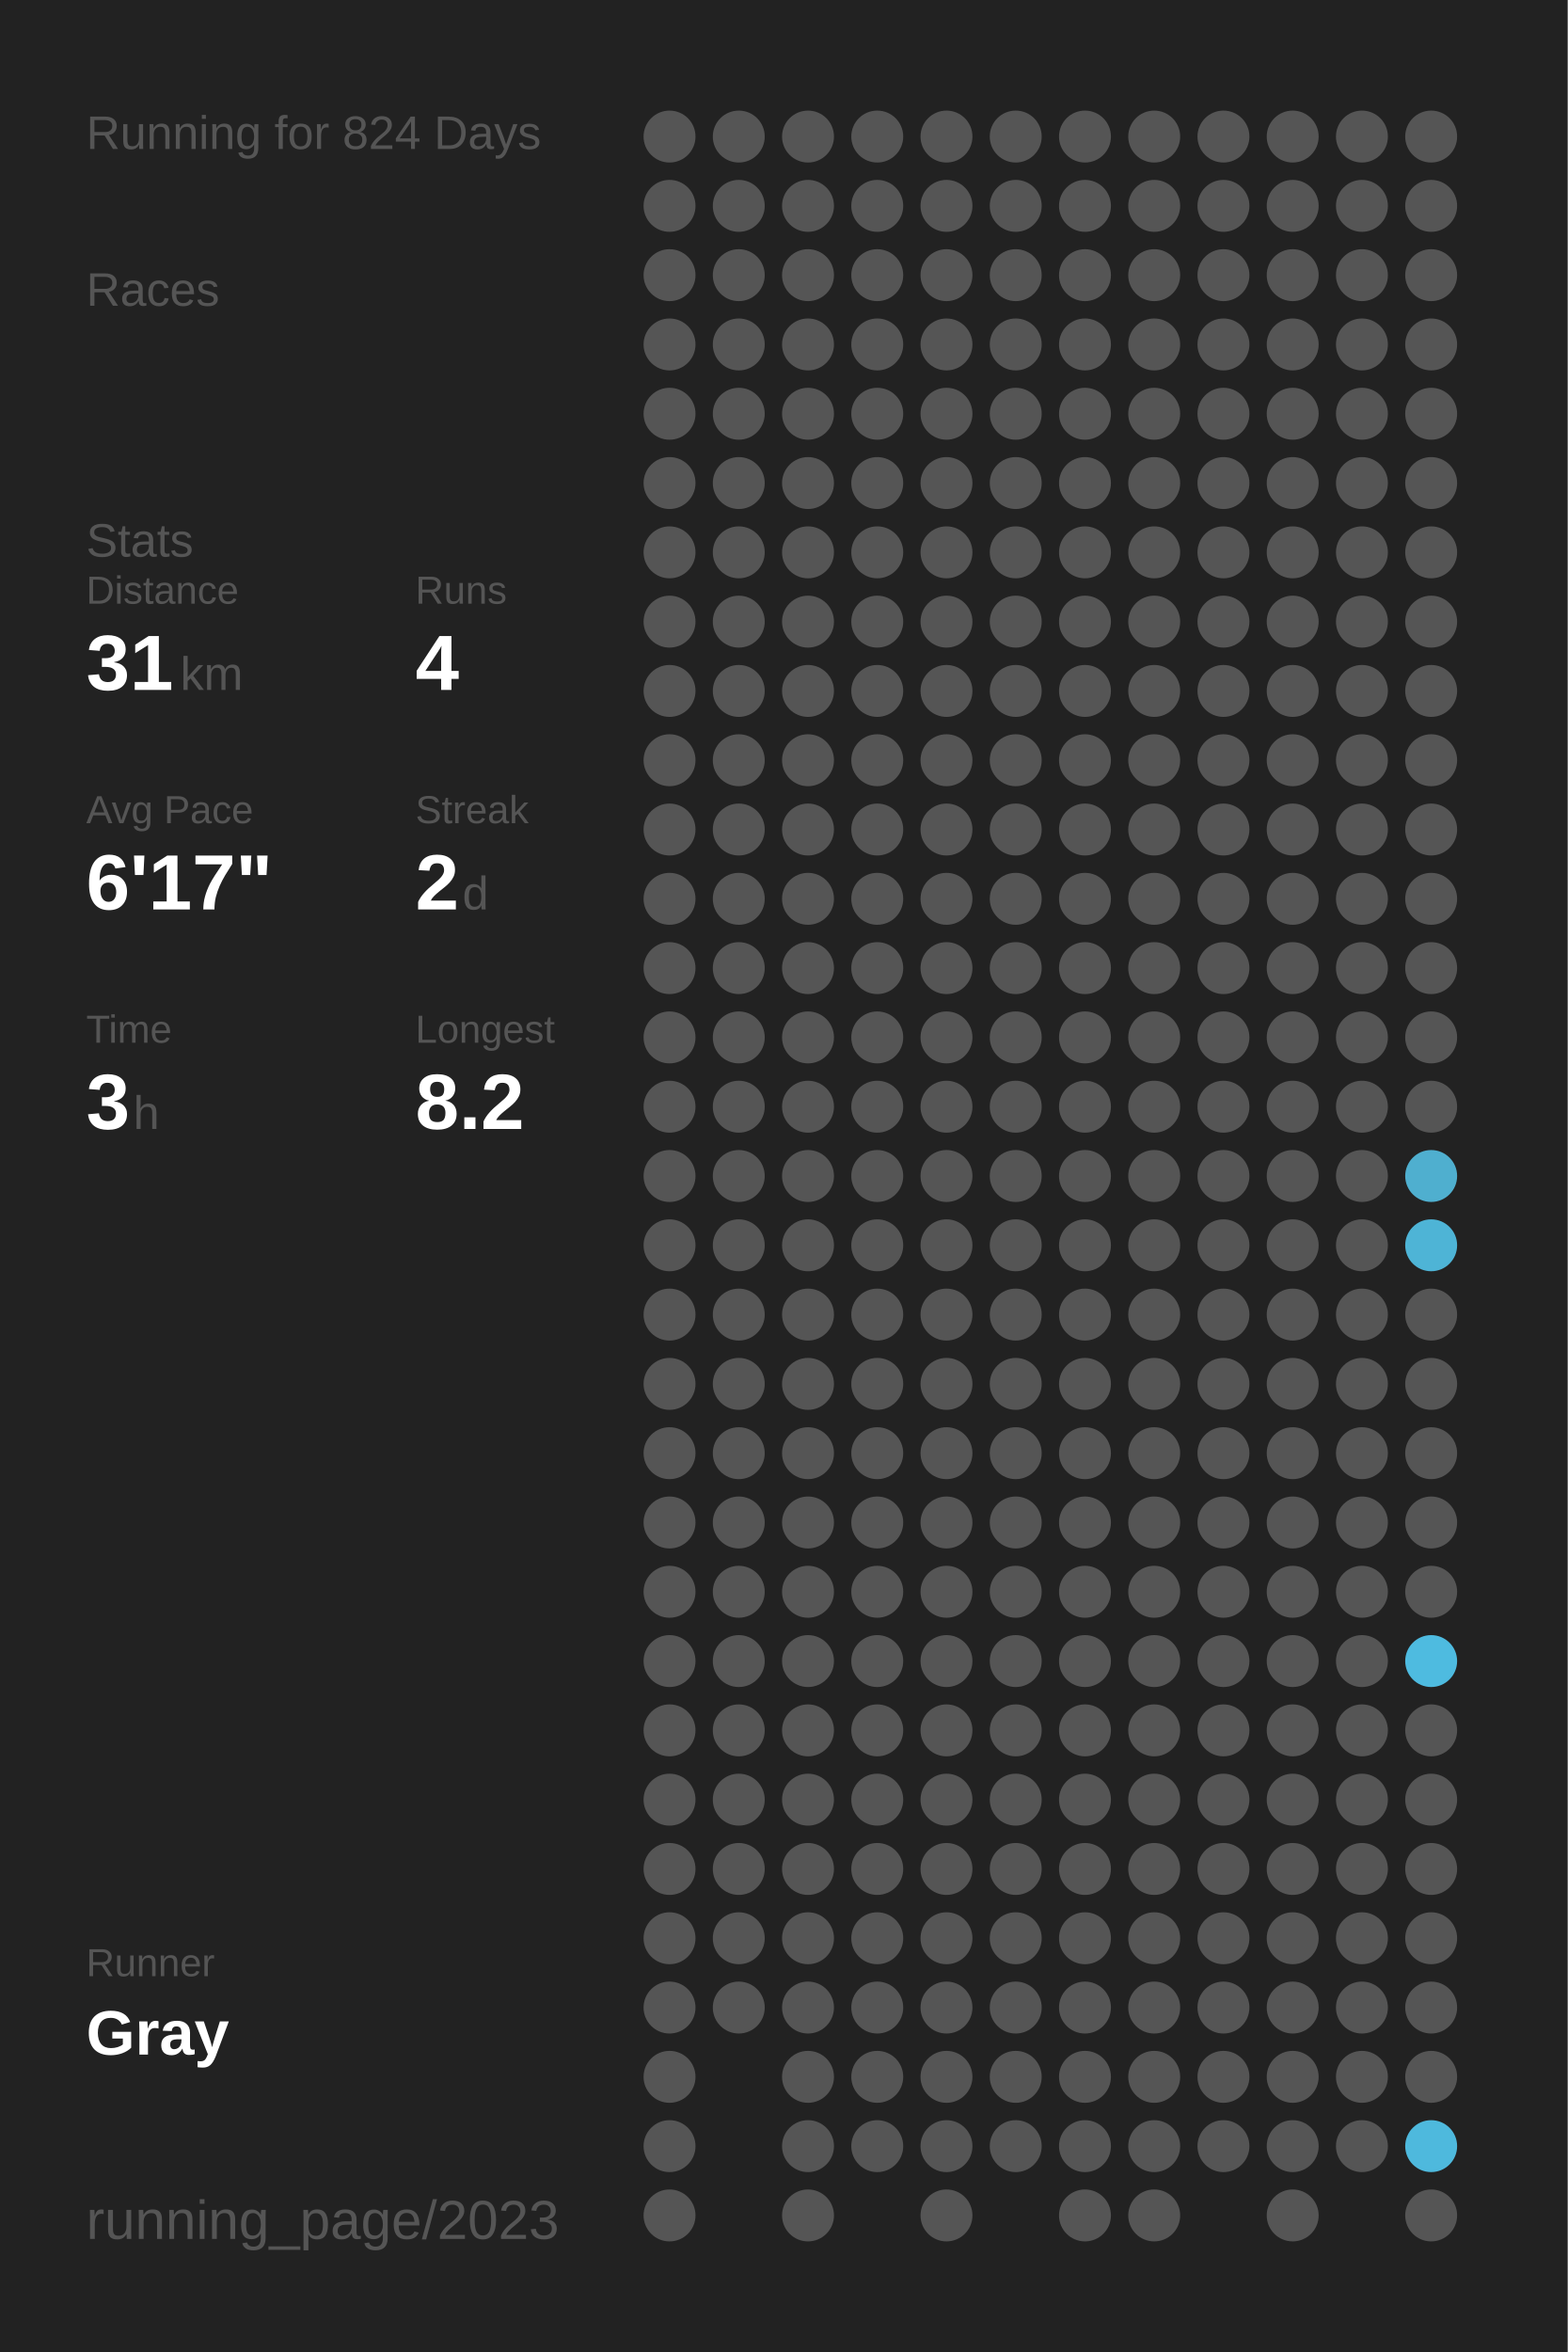
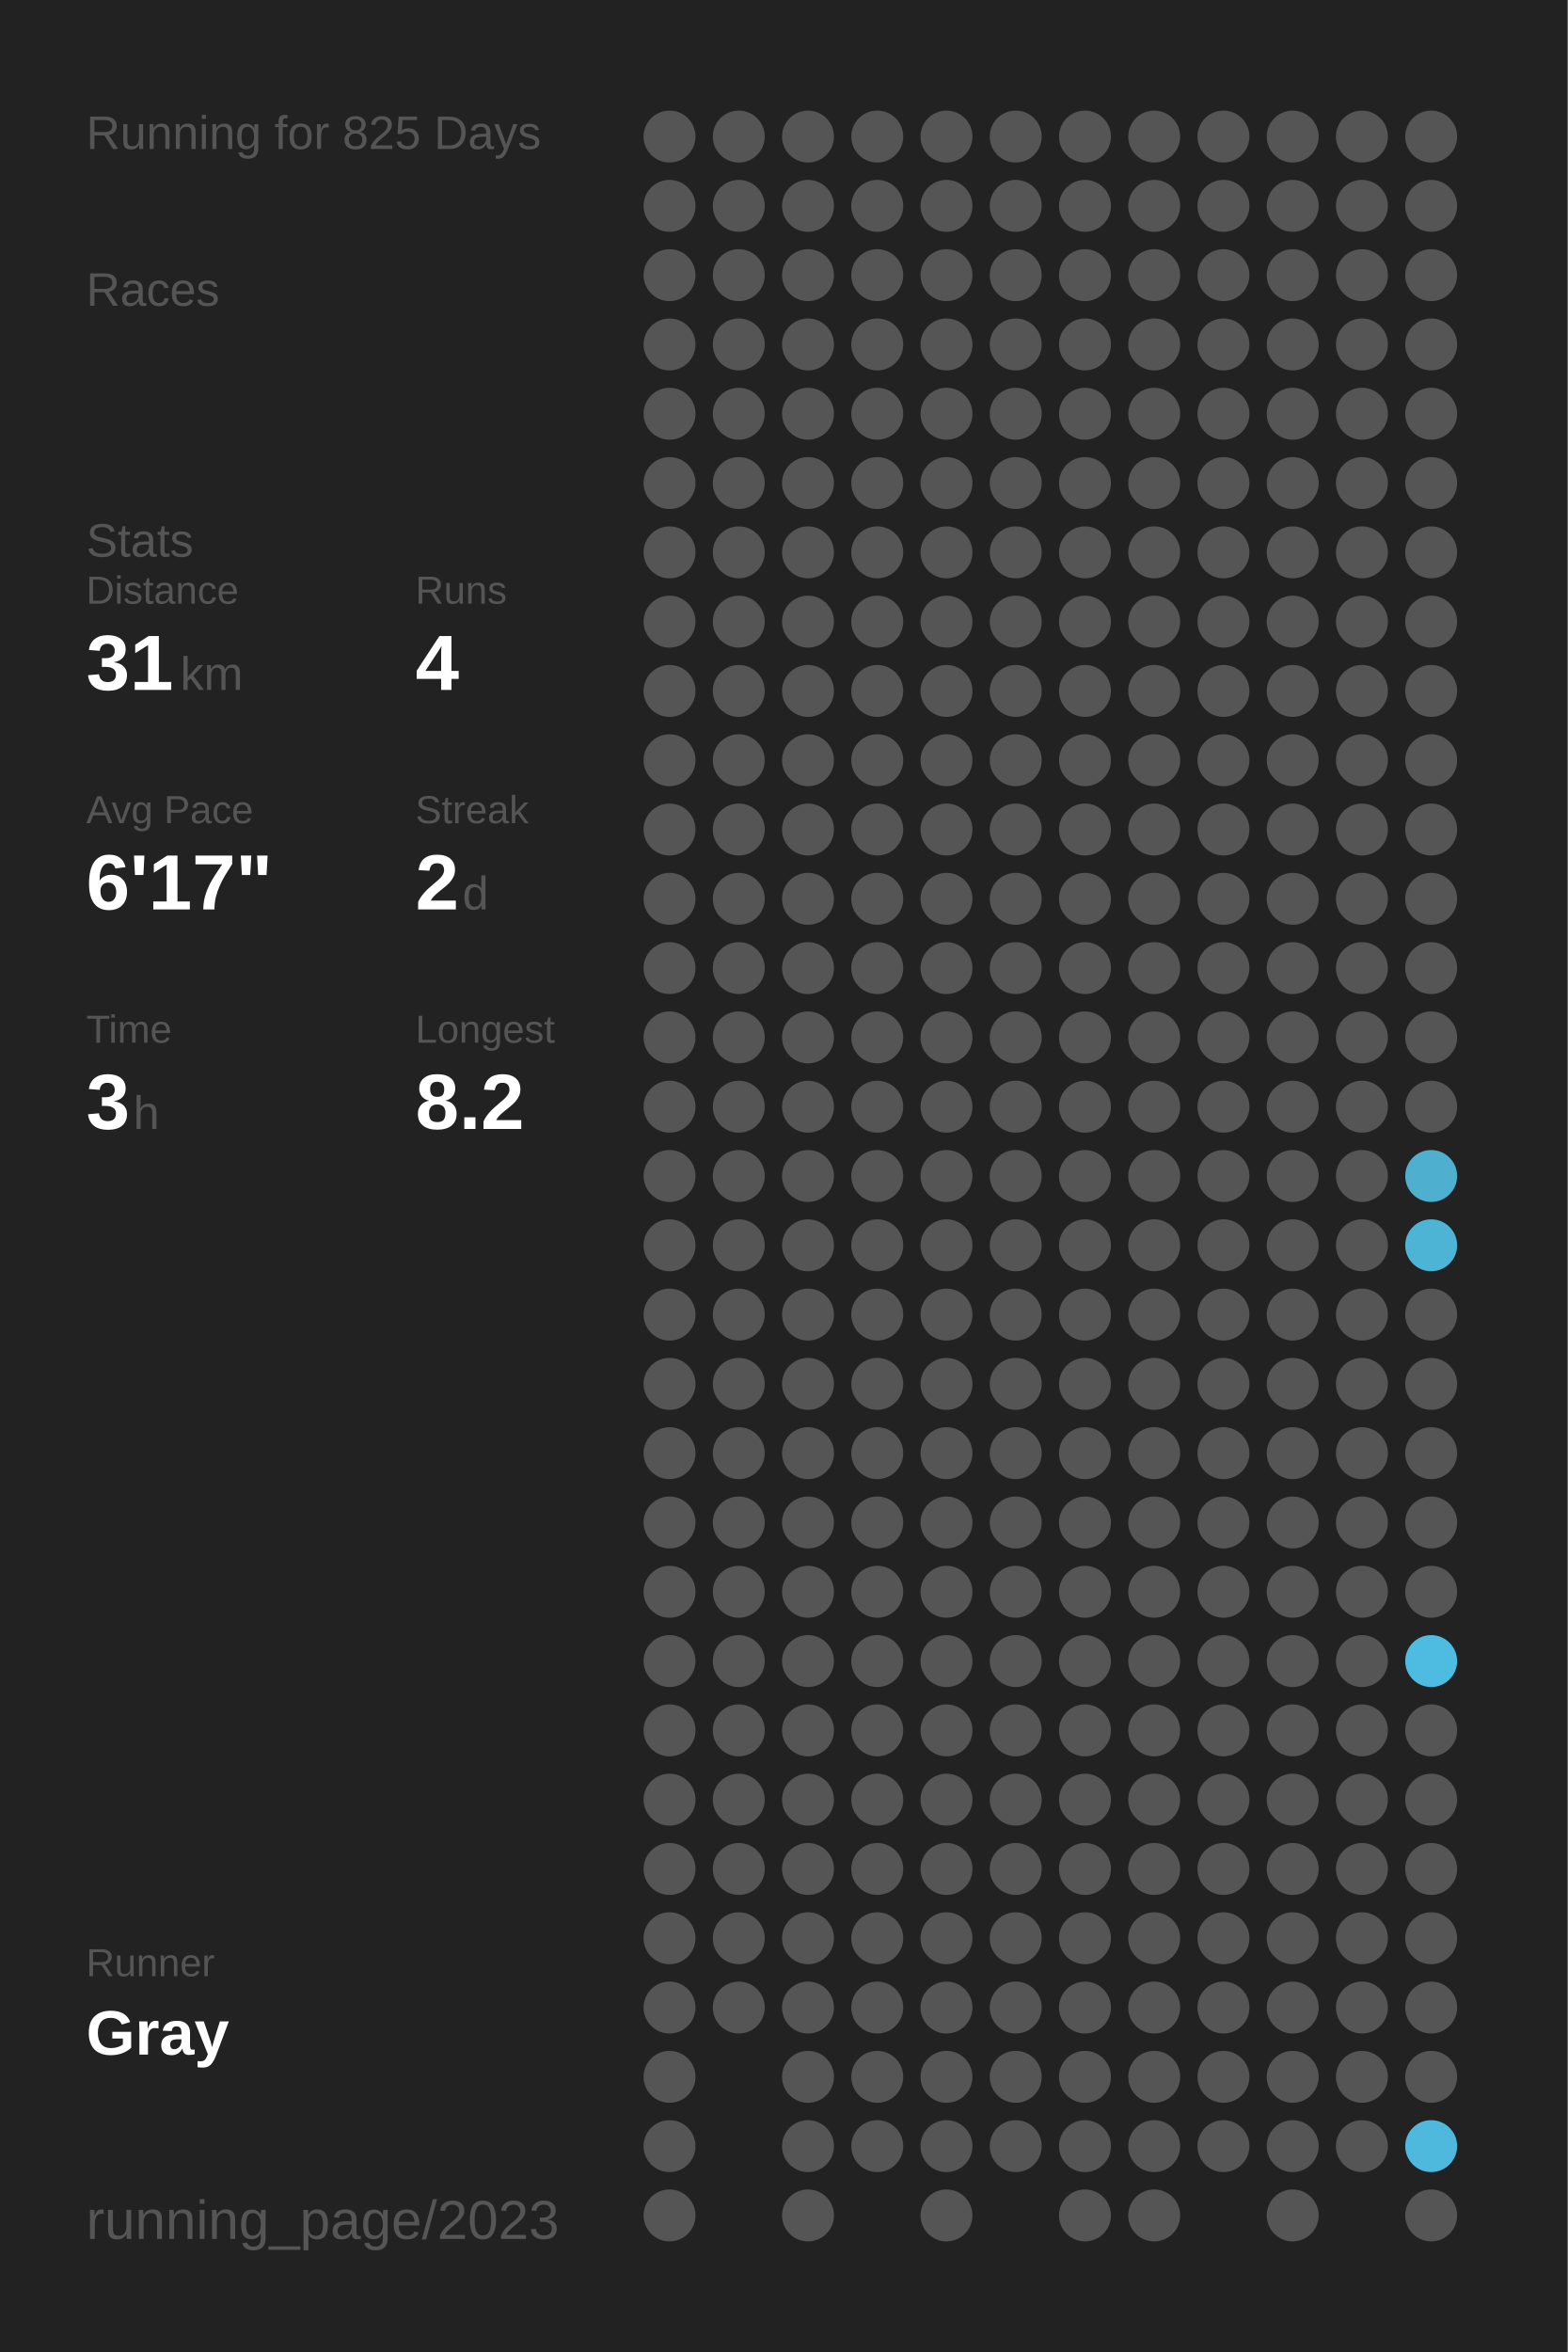
<svg xmlns="http://www.w3.org/2000/svg" baseProfile="full" height="300mm" version="1.1" viewBox="0,0,200,300" width="200mm">
  <defs />
  <rect fill="#222222" height="300" width="200" x="0" y="0" />
-   <text fill="#555555" style="font-size:6px; font-family:Arial;" x="11" y="19">Running for 824 Days</text>
+   <text fill="#555555" style="font-size:6px; font-family:Arial;" x="11" y="19">Running for 825 Days</text>
  <text fill="#555555" style="font-size:6px; font-family:Arial;" x="11" y="39">Races</text>
  <text fill="#555555" style="font-size:6px; font-family:Arial;" x="11" y="71">Stats</text>
  <text fill="#555555" style="font-size:5px; font-family:Arial;" x="11" y="77">Distance</text>
  <text fill="#FFFFFF" style="font-size:10px; font-family:Arial; font-weight:bold;" x="11" y="88">31</text>
  <text fill="#555555" style="font-size:6px; font-family:Arial;" x="23" y="88">km</text>
  <text fill="#555555" style="font-size:5px; font-family:Arial;" x="53" y="77">Runs</text>
  <text fill="#FFFFFF" style="font-size:10px; font-family:Arial; font-weight:bold;" x="53" y="88">4</text>
  <text fill="#555555" style="font-size:5px; font-family:Arial;" x="11" y="105">Avg Pace</text>
  <text fill="#FFFFFF" style="font-size:10px; font-family:Arial; font-weight:bold;" x="11" y="116">6'17"</text>
  <text fill="#555555" style="font-size:5px; font-family:Arial;" x="53" y="105">Streak</text>
  <text fill="#FFFFFF" style="font-size:10px; font-family:Arial; font-weight:bold;" x="53" y="116">2</text>
  <text fill="#555555" style="font-size:6px; font-family:Arial;" x="59" y="116">d</text>
  <text fill="#555555" style="font-size:5px; font-family:Arial;" x="11" y="133">Time</text>
  <text fill="#FFFFFF" style="font-size:10px; font-family:Arial; font-weight:bold;" x="11" y="144">3</text>
  <text fill="#555555" style="font-size:6px; font-family:Arial;" x="17" y="144">h</text>
  <text fill="#555555" style="font-size:5px; font-family:Arial;" x="53" y="133">Longest</text>
  <text fill="#FFFFFF" style="font-size:10px; font-family:Arial; font-weight:bold;" x="53" y="144">8.2</text>
  <text fill="#555555" style="font-size:5px; font-family:Arial;" x="11" y="252.065">Runner</text>
  <text fill="#FFFFFF" style="font-size:8px; font-family:Arial; font-weight:bold;" x="11" y="262.065">Gray</text>
  <text fill="#555555" style="font-size:7px; font-family:Arial;" x="11" y="285.581">running_page/2023</text>
  <circle cx="85.417" cy="17.419" fill="#555555" r="3.312" />
  <circle cx="85.417" cy="26.258" fill="#555555" r="3.312" />
  <circle cx="85.417" cy="35.097" fill="#555555" r="3.312" />
  <circle cx="85.417" cy="43.935" fill="#555555" r="3.312" />
  <circle cx="85.417" cy="52.774" fill="#555555" r="3.312" />
  <circle cx="85.417" cy="61.613" fill="#555555" r="3.312" />
  <circle cx="85.417" cy="70.452" fill="#555555" r="3.312" />
  <circle cx="85.417" cy="79.29" fill="#555555" r="3.312" />
  <circle cx="85.417" cy="88.129" fill="#555555" r="3.312" />
  <circle cx="85.417" cy="96.968" fill="#555555" r="3.312" />
  <circle cx="85.417" cy="105.806" fill="#555555" r="3.312" />
  <circle cx="85.417" cy="114.645" fill="#555555" r="3.312" />
  <circle cx="85.417" cy="123.484" fill="#555555" r="3.312" />
  <circle cx="85.417" cy="132.323" fill="#555555" r="3.312" />
  <circle cx="85.417" cy="141.161" fill="#555555" r="3.312" />
  <circle cx="85.417" cy="150" fill="#555555" r="3.312" />
  <circle cx="85.417" cy="158.839" fill="#555555" r="3.312" />
  <circle cx="85.417" cy="167.677" fill="#555555" r="3.312" />
  <circle cx="85.417" cy="176.516" fill="#555555" r="3.312" />
  <circle cx="85.417" cy="185.355" fill="#555555" r="3.312" />
  <circle cx="85.417" cy="194.194" fill="#555555" r="3.312" />
  <circle cx="85.417" cy="203.032" fill="#555555" r="3.312" />
  <circle cx="85.417" cy="211.871" fill="#555555" r="3.312" />
  <circle cx="85.417" cy="220.71" fill="#555555" r="3.312" />
  <circle cx="85.417" cy="229.548" fill="#555555" r="3.312" />
  <circle cx="85.417" cy="238.387" fill="#555555" r="3.312" />
  <circle cx="85.417" cy="247.226" fill="#555555" r="3.312" />
  <circle cx="85.417" cy="256.065" fill="#555555" r="3.312" />
  <circle cx="85.417" cy="264.903" fill="#555555" r="3.312" />
  <circle cx="85.417" cy="273.742" fill="#555555" r="3.312" />
  <circle cx="85.417" cy="282.581" fill="#555555" r="3.312" />
  <circle cx="94.25" cy="17.419" fill="#555555" r="3.312" />
  <circle cx="94.25" cy="26.258" fill="#555555" r="3.312" />
  <circle cx="94.25" cy="35.097" fill="#555555" r="3.312" />
  <circle cx="94.25" cy="43.935" fill="#555555" r="3.312" />
  <circle cx="94.25" cy="52.774" fill="#555555" r="3.312" />
  <circle cx="94.25" cy="61.613" fill="#555555" r="3.312" />
  <circle cx="94.25" cy="70.452" fill="#555555" r="3.312" />
  <circle cx="94.25" cy="79.29" fill="#555555" r="3.312" />
  <circle cx="94.25" cy="88.129" fill="#555555" r="3.312" />
  <circle cx="94.25" cy="96.968" fill="#555555" r="3.312" />
  <circle cx="94.25" cy="105.806" fill="#555555" r="3.312" />
  <circle cx="94.25" cy="114.645" fill="#555555" r="3.312" />
  <circle cx="94.25" cy="123.484" fill="#555555" r="3.312" />
  <circle cx="94.25" cy="132.323" fill="#555555" r="3.312" />
  <circle cx="94.25" cy="141.161" fill="#555555" r="3.312" />
  <circle cx="94.25" cy="150" fill="#555555" r="3.312" />
  <circle cx="94.25" cy="158.839" fill="#555555" r="3.312" />
  <circle cx="94.25" cy="167.677" fill="#555555" r="3.312" />
  <circle cx="94.25" cy="176.516" fill="#555555" r="3.312" />
  <circle cx="94.25" cy="185.355" fill="#555555" r="3.312" />
  <circle cx="94.25" cy="194.194" fill="#555555" r="3.312" />
  <circle cx="94.25" cy="203.032" fill="#555555" r="3.312" />
  <circle cx="94.25" cy="211.871" fill="#555555" r="3.312" />
  <circle cx="94.25" cy="220.71" fill="#555555" r="3.312" />
  <circle cx="94.25" cy="229.548" fill="#555555" r="3.312" />
  <circle cx="94.25" cy="238.387" fill="#555555" r="3.312" />
  <circle cx="94.25" cy="247.226" fill="#555555" r="3.312" />
  <circle cx="94.25" cy="256.065" fill="#555555" r="3.312" />
  <circle cx="103.083" cy="17.419" fill="#555555" r="3.312" />
  <circle cx="103.083" cy="26.258" fill="#555555" r="3.312" />
  <circle cx="103.083" cy="35.097" fill="#555555" r="3.312" />
  <circle cx="103.083" cy="43.935" fill="#555555" r="3.312" />
  <circle cx="103.083" cy="52.774" fill="#555555" r="3.312" />
  <circle cx="103.083" cy="61.613" fill="#555555" r="3.312" />
  <circle cx="103.083" cy="70.452" fill="#555555" r="3.312" />
  <circle cx="103.083" cy="79.29" fill="#555555" r="3.312" />
  <circle cx="103.083" cy="88.129" fill="#555555" r="3.312" />
  <circle cx="103.083" cy="96.968" fill="#555555" r="3.312" />
  <circle cx="103.083" cy="105.806" fill="#555555" r="3.312" />
  <circle cx="103.083" cy="114.645" fill="#555555" r="3.312" />
  <circle cx="103.083" cy="123.484" fill="#555555" r="3.312" />
  <circle cx="103.083" cy="132.323" fill="#555555" r="3.312" />
  <circle cx="103.083" cy="141.161" fill="#555555" r="3.312" />
  <circle cx="103.083" cy="150" fill="#555555" r="3.312" />
  <circle cx="103.083" cy="158.839" fill="#555555" r="3.312" />
  <circle cx="103.083" cy="167.677" fill="#555555" r="3.312" />
  <circle cx="103.083" cy="176.516" fill="#555555" r="3.312" />
  <circle cx="103.083" cy="185.355" fill="#555555" r="3.312" />
  <circle cx="103.083" cy="194.194" fill="#555555" r="3.312" />
  <circle cx="103.083" cy="203.032" fill="#555555" r="3.312" />
  <circle cx="103.083" cy="211.871" fill="#555555" r="3.312" />
  <circle cx="103.083" cy="220.71" fill="#555555" r="3.312" />
  <circle cx="103.083" cy="229.548" fill="#555555" r="3.312" />
  <circle cx="103.083" cy="238.387" fill="#555555" r="3.312" />
  <circle cx="103.083" cy="247.226" fill="#555555" r="3.312" />
  <circle cx="103.083" cy="256.065" fill="#555555" r="3.312" />
  <circle cx="103.083" cy="264.903" fill="#555555" r="3.312" />
  <circle cx="103.083" cy="273.742" fill="#555555" r="3.312" />
  <circle cx="103.083" cy="282.581" fill="#555555" r="3.312" />
  <circle cx="111.917" cy="17.419" fill="#555555" r="3.312" />
  <circle cx="111.917" cy="26.258" fill="#555555" r="3.312" />
  <circle cx="111.917" cy="35.097" fill="#555555" r="3.312" />
  <circle cx="111.917" cy="43.935" fill="#555555" r="3.312" />
  <circle cx="111.917" cy="52.774" fill="#555555" r="3.312" />
  <circle cx="111.917" cy="61.613" fill="#555555" r="3.312" />
  <circle cx="111.917" cy="70.452" fill="#555555" r="3.312" />
  <circle cx="111.917" cy="79.29" fill="#555555" r="3.312" />
  <circle cx="111.917" cy="88.129" fill="#555555" r="3.312" />
  <circle cx="111.917" cy="96.968" fill="#555555" r="3.312" />
  <circle cx="111.917" cy="105.806" fill="#555555" r="3.312" />
  <circle cx="111.917" cy="114.645" fill="#555555" r="3.312" />
  <circle cx="111.917" cy="123.484" fill="#555555" r="3.312" />
  <circle cx="111.917" cy="132.323" fill="#555555" r="3.312" />
  <circle cx="111.917" cy="141.161" fill="#555555" r="3.312" />
  <circle cx="111.917" cy="150" fill="#555555" r="3.312" />
  <circle cx="111.917" cy="158.839" fill="#555555" r="3.312" />
  <circle cx="111.917" cy="167.677" fill="#555555" r="3.312" />
  <circle cx="111.917" cy="176.516" fill="#555555" r="3.312" />
  <circle cx="111.917" cy="185.355" fill="#555555" r="3.312" />
  <circle cx="111.917" cy="194.194" fill="#555555" r="3.312" />
  <circle cx="111.917" cy="203.032" fill="#555555" r="3.312" />
  <circle cx="111.917" cy="211.871" fill="#555555" r="3.312" />
  <circle cx="111.917" cy="220.71" fill="#555555" r="3.312" />
  <circle cx="111.917" cy="229.548" fill="#555555" r="3.312" />
  <circle cx="111.917" cy="238.387" fill="#555555" r="3.312" />
  <circle cx="111.917" cy="247.226" fill="#555555" r="3.312" />
  <circle cx="111.917" cy="256.065" fill="#555555" r="3.312" />
  <circle cx="111.917" cy="264.903" fill="#555555" r="3.312" />
  <circle cx="111.917" cy="273.742" fill="#555555" r="3.312" />
  <circle cx="120.75" cy="17.419" fill="#555555" r="3.312" />
  <circle cx="120.75" cy="26.258" fill="#555555" r="3.312" />
  <circle cx="120.75" cy="35.097" fill="#555555" r="3.312" />
  <circle cx="120.75" cy="43.935" fill="#555555" r="3.312" />
  <circle cx="120.75" cy="52.774" fill="#555555" r="3.312" />
  <circle cx="120.75" cy="61.613" fill="#555555" r="3.312" />
  <circle cx="120.75" cy="70.452" fill="#555555" r="3.312" />
  <circle cx="120.75" cy="79.29" fill="#555555" r="3.312" />
  <circle cx="120.75" cy="88.129" fill="#555555" r="3.312" />
  <circle cx="120.75" cy="96.968" fill="#555555" r="3.312" />
  <circle cx="120.75" cy="105.806" fill="#555555" r="3.312" />
  <circle cx="120.75" cy="114.645" fill="#555555" r="3.312" />
  <circle cx="120.75" cy="123.484" fill="#555555" r="3.312" />
  <circle cx="120.75" cy="132.323" fill="#555555" r="3.312" />
  <circle cx="120.75" cy="141.161" fill="#555555" r="3.312" />
  <circle cx="120.75" cy="150" fill="#555555" r="3.312" />
  <circle cx="120.75" cy="158.839" fill="#555555" r="3.312" />
  <circle cx="120.75" cy="167.677" fill="#555555" r="3.312" />
  <circle cx="120.75" cy="176.516" fill="#555555" r="3.312" />
  <circle cx="120.75" cy="185.355" fill="#555555" r="3.312" />
  <circle cx="120.75" cy="194.194" fill="#555555" r="3.312" />
  <circle cx="120.75" cy="203.032" fill="#555555" r="3.312" />
  <circle cx="120.75" cy="211.871" fill="#555555" r="3.312" />
  <circle cx="120.75" cy="220.71" fill="#555555" r="3.312" />
  <circle cx="120.75" cy="229.548" fill="#555555" r="3.312" />
  <circle cx="120.75" cy="238.387" fill="#555555" r="3.312" />
  <circle cx="120.75" cy="247.226" fill="#555555" r="3.312" />
  <circle cx="120.75" cy="256.065" fill="#555555" r="3.312" />
  <circle cx="120.75" cy="264.903" fill="#555555" r="3.312" />
  <circle cx="120.75" cy="273.742" fill="#555555" r="3.312" />
  <circle cx="120.75" cy="282.581" fill="#555555" r="3.312" />
  <circle cx="129.583" cy="17.419" fill="#555555" r="3.312" />
  <circle cx="129.583" cy="26.258" fill="#555555" r="3.312" />
  <circle cx="129.583" cy="35.097" fill="#555555" r="3.312" />
  <circle cx="129.583" cy="43.935" fill="#555555" r="3.312" />
  <circle cx="129.583" cy="52.774" fill="#555555" r="3.312" />
  <circle cx="129.583" cy="61.613" fill="#555555" r="3.312" />
  <circle cx="129.583" cy="70.452" fill="#555555" r="3.312" />
  <circle cx="129.583" cy="79.29" fill="#555555" r="3.312" />
  <circle cx="129.583" cy="88.129" fill="#555555" r="3.312" />
  <circle cx="129.583" cy="96.968" fill="#555555" r="3.312" />
  <circle cx="129.583" cy="105.806" fill="#555555" r="3.312" />
  <circle cx="129.583" cy="114.645" fill="#555555" r="3.312" />
  <circle cx="129.583" cy="123.484" fill="#555555" r="3.312" />
  <circle cx="129.583" cy="132.323" fill="#555555" r="3.312" />
  <circle cx="129.583" cy="141.161" fill="#555555" r="3.312" />
  <circle cx="129.583" cy="150" fill="#555555" r="3.312" />
  <circle cx="129.583" cy="158.839" fill="#555555" r="3.312" />
  <circle cx="129.583" cy="167.677" fill="#555555" r="3.312" />
  <circle cx="129.583" cy="176.516" fill="#555555" r="3.312" />
  <circle cx="129.583" cy="185.355" fill="#555555" r="3.312" />
  <circle cx="129.583" cy="194.194" fill="#555555" r="3.312" />
  <circle cx="129.583" cy="203.032" fill="#555555" r="3.312" />
  <circle cx="129.583" cy="211.871" fill="#555555" r="3.312" />
  <circle cx="129.583" cy="220.71" fill="#555555" r="3.312" />
  <circle cx="129.583" cy="229.548" fill="#555555" r="3.312" />
  <circle cx="129.583" cy="238.387" fill="#555555" r="3.312" />
  <circle cx="129.583" cy="247.226" fill="#555555" r="3.312" />
  <circle cx="129.583" cy="256.065" fill="#555555" r="3.312" />
  <circle cx="129.583" cy="264.903" fill="#555555" r="3.312" />
  <circle cx="129.583" cy="273.742" fill="#555555" r="3.312" />
  <circle cx="138.417" cy="17.419" fill="#555555" r="3.312" />
  <circle cx="138.417" cy="26.258" fill="#555555" r="3.312" />
  <circle cx="138.417" cy="35.097" fill="#555555" r="3.312" />
  <circle cx="138.417" cy="43.935" fill="#555555" r="3.312" />
  <circle cx="138.417" cy="52.774" fill="#555555" r="3.312" />
  <circle cx="138.417" cy="61.613" fill="#555555" r="3.312" />
  <circle cx="138.417" cy="70.452" fill="#555555" r="3.312" />
  <circle cx="138.417" cy="79.29" fill="#555555" r="3.312" />
  <circle cx="138.417" cy="88.129" fill="#555555" r="3.312" />
  <circle cx="138.417" cy="96.968" fill="#555555" r="3.312" />
  <circle cx="138.417" cy="105.806" fill="#555555" r="3.312" />
  <circle cx="138.417" cy="114.645" fill="#555555" r="3.312" />
  <circle cx="138.417" cy="123.484" fill="#555555" r="3.312" />
  <circle cx="138.417" cy="132.323" fill="#555555" r="3.312" />
  <circle cx="138.417" cy="141.161" fill="#555555" r="3.312" />
  <circle cx="138.417" cy="150" fill="#555555" r="3.312" />
  <circle cx="138.417" cy="158.839" fill="#555555" r="3.312" />
  <circle cx="138.417" cy="167.677" fill="#555555" r="3.312" />
  <circle cx="138.417" cy="176.516" fill="#555555" r="3.312" />
  <circle cx="138.417" cy="185.355" fill="#555555" r="3.312" />
  <circle cx="138.417" cy="194.194" fill="#555555" r="3.312" />
  <circle cx="138.417" cy="203.032" fill="#555555" r="3.312" />
  <circle cx="138.417" cy="211.871" fill="#555555" r="3.312" />
  <circle cx="138.417" cy="220.71" fill="#555555" r="3.312" />
  <circle cx="138.417" cy="229.548" fill="#555555" r="3.312" />
  <circle cx="138.417" cy="238.387" fill="#555555" r="3.312" />
  <circle cx="138.417" cy="247.226" fill="#555555" r="3.312" />
  <circle cx="138.417" cy="256.065" fill="#555555" r="3.312" />
  <circle cx="138.417" cy="264.903" fill="#555555" r="3.312" />
  <circle cx="138.417" cy="273.742" fill="#555555" r="3.312" />
  <circle cx="138.417" cy="282.581" fill="#555555" r="3.312" />
  <circle cx="147.25" cy="17.419" fill="#555555" r="3.312" />
  <circle cx="147.25" cy="26.258" fill="#555555" r="3.312" />
  <circle cx="147.25" cy="35.097" fill="#555555" r="3.312" />
  <circle cx="147.25" cy="43.935" fill="#555555" r="3.312" />
  <circle cx="147.25" cy="52.774" fill="#555555" r="3.312" />
  <circle cx="147.25" cy="61.613" fill="#555555" r="3.312" />
  <circle cx="147.25" cy="70.452" fill="#555555" r="3.312" />
  <circle cx="147.25" cy="79.29" fill="#555555" r="3.312" />
  <circle cx="147.25" cy="88.129" fill="#555555" r="3.312" />
  <circle cx="147.25" cy="96.968" fill="#555555" r="3.312" />
  <circle cx="147.25" cy="105.806" fill="#555555" r="3.312" />
  <circle cx="147.25" cy="114.645" fill="#555555" r="3.312" />
  <circle cx="147.25" cy="123.484" fill="#555555" r="3.312" />
  <circle cx="147.25" cy="132.323" fill="#555555" r="3.312" />
  <circle cx="147.25" cy="141.161" fill="#555555" r="3.312" />
  <circle cx="147.25" cy="150" fill="#555555" r="3.312" />
  <circle cx="147.25" cy="158.839" fill="#555555" r="3.312" />
  <circle cx="147.25" cy="167.677" fill="#555555" r="3.312" />
  <circle cx="147.25" cy="176.516" fill="#555555" r="3.312" />
  <circle cx="147.25" cy="185.355" fill="#555555" r="3.312" />
  <circle cx="147.25" cy="194.194" fill="#555555" r="3.312" />
  <circle cx="147.25" cy="203.032" fill="#555555" r="3.312" />
  <circle cx="147.25" cy="211.871" fill="#555555" r="3.312" />
  <circle cx="147.25" cy="220.71" fill="#555555" r="3.312" />
  <circle cx="147.25" cy="229.548" fill="#555555" r="3.312" />
  <circle cx="147.25" cy="238.387" fill="#555555" r="3.312" />
  <circle cx="147.25" cy="247.226" fill="#555555" r="3.312" />
  <circle cx="147.25" cy="256.065" fill="#555555" r="3.312" />
  <circle cx="147.25" cy="264.903" fill="#555555" r="3.312" />
  <circle cx="147.25" cy="273.742" fill="#555555" r="3.312" />
  <circle cx="147.25" cy="282.581" fill="#555555" r="3.312" />
  <circle cx="156.083" cy="17.419" fill="#555555" r="3.312" />
  <circle cx="156.083" cy="26.258" fill="#555555" r="3.312" />
  <circle cx="156.083" cy="35.097" fill="#555555" r="3.312" />
  <circle cx="156.083" cy="43.935" fill="#555555" r="3.312" />
  <circle cx="156.083" cy="52.774" fill="#555555" r="3.312" />
  <circle cx="156.083" cy="61.613" fill="#555555" r="3.312" />
  <circle cx="156.083" cy="70.452" fill="#555555" r="3.312" />
  <circle cx="156.083" cy="79.29" fill="#555555" r="3.312" />
  <circle cx="156.083" cy="88.129" fill="#555555" r="3.312" />
  <circle cx="156.083" cy="96.968" fill="#555555" r="3.312" />
  <circle cx="156.083" cy="105.806" fill="#555555" r="3.312" />
  <circle cx="156.083" cy="114.645" fill="#555555" r="3.312" />
  <circle cx="156.083" cy="123.484" fill="#555555" r="3.312" />
  <circle cx="156.083" cy="132.323" fill="#555555" r="3.312" />
  <circle cx="156.083" cy="141.161" fill="#555555" r="3.312" />
  <circle cx="156.083" cy="150" fill="#555555" r="3.312" />
  <circle cx="156.083" cy="158.839" fill="#555555" r="3.312" />
  <circle cx="156.083" cy="167.677" fill="#555555" r="3.312" />
  <circle cx="156.083" cy="176.516" fill="#555555" r="3.312" />
  <circle cx="156.083" cy="185.355" fill="#555555" r="3.312" />
  <circle cx="156.083" cy="194.194" fill="#555555" r="3.312" />
  <circle cx="156.083" cy="203.032" fill="#555555" r="3.312" />
  <circle cx="156.083" cy="211.871" fill="#555555" r="3.312" />
  <circle cx="156.083" cy="220.71" fill="#555555" r="3.312" />
  <circle cx="156.083" cy="229.548" fill="#555555" r="3.312" />
  <circle cx="156.083" cy="238.387" fill="#555555" r="3.312" />
  <circle cx="156.083" cy="247.226" fill="#555555" r="3.312" />
  <circle cx="156.083" cy="256.065" fill="#555555" r="3.312" />
  <circle cx="156.083" cy="264.903" fill="#555555" r="3.312" />
  <circle cx="156.083" cy="273.742" fill="#555555" r="3.312" />
  <circle cx="164.917" cy="17.419" fill="#555555" r="3.312" />
  <circle cx="164.917" cy="26.258" fill="#555555" r="3.312" />
  <circle cx="164.917" cy="35.097" fill="#555555" r="3.312" />
  <circle cx="164.917" cy="43.935" fill="#555555" r="3.312" />
  <circle cx="164.917" cy="52.774" fill="#555555" r="3.312" />
  <circle cx="164.917" cy="61.613" fill="#555555" r="3.312" />
  <circle cx="164.917" cy="70.452" fill="#555555" r="3.312" />
  <circle cx="164.917" cy="79.29" fill="#555555" r="3.312" />
  <circle cx="164.917" cy="88.129" fill="#555555" r="3.312" />
  <circle cx="164.917" cy="96.968" fill="#555555" r="3.312" />
  <circle cx="164.917" cy="105.806" fill="#555555" r="3.312" />
  <circle cx="164.917" cy="114.645" fill="#555555" r="3.312" />
  <circle cx="164.917" cy="123.484" fill="#555555" r="3.312" />
  <circle cx="164.917" cy="132.323" fill="#555555" r="3.312" />
  <circle cx="164.917" cy="141.161" fill="#555555" r="3.312" />
  <circle cx="164.917" cy="150" fill="#555555" r="3.312" />
  <circle cx="164.917" cy="158.839" fill="#555555" r="3.312" />
  <circle cx="164.917" cy="167.677" fill="#555555" r="3.312" />
  <circle cx="164.917" cy="176.516" fill="#555555" r="3.312" />
  <circle cx="164.917" cy="185.355" fill="#555555" r="3.312" />
  <circle cx="164.917" cy="194.194" fill="#555555" r="3.312" />
  <circle cx="164.917" cy="203.032" fill="#555555" r="3.312" />
  <circle cx="164.917" cy="211.871" fill="#555555" r="3.312" />
  <circle cx="164.917" cy="220.71" fill="#555555" r="3.312" />
  <circle cx="164.917" cy="229.548" fill="#555555" r="3.312" />
  <circle cx="164.917" cy="238.387" fill="#555555" r="3.312" />
  <circle cx="164.917" cy="247.226" fill="#555555" r="3.312" />
  <circle cx="164.917" cy="256.065" fill="#555555" r="3.312" />
  <circle cx="164.917" cy="264.903" fill="#555555" r="3.312" />
  <circle cx="164.917" cy="273.742" fill="#555555" r="3.312" />
  <circle cx="164.917" cy="282.581" fill="#555555" r="3.312" />
  <circle cx="173.75" cy="17.419" fill="#555555" r="3.312" />
  <circle cx="173.75" cy="26.258" fill="#555555" r="3.312" />
  <circle cx="173.75" cy="35.097" fill="#555555" r="3.312" />
  <circle cx="173.75" cy="43.935" fill="#555555" r="3.312" />
  <circle cx="173.75" cy="52.774" fill="#555555" r="3.312" />
  <circle cx="173.75" cy="61.613" fill="#555555" r="3.312" />
  <circle cx="173.75" cy="70.452" fill="#555555" r="3.312" />
  <circle cx="173.75" cy="79.29" fill="#555555" r="3.312" />
  <circle cx="173.75" cy="88.129" fill="#555555" r="3.312" />
  <circle cx="173.75" cy="96.968" fill="#555555" r="3.312" />
  <circle cx="173.75" cy="105.806" fill="#555555" r="3.312" />
  <circle cx="173.75" cy="114.645" fill="#555555" r="3.312" />
  <circle cx="173.75" cy="123.484" fill="#555555" r="3.312" />
  <circle cx="173.75" cy="132.323" fill="#555555" r="3.312" />
  <circle cx="173.75" cy="141.161" fill="#555555" r="3.312" />
  <circle cx="173.75" cy="150" fill="#555555" r="3.312" />
  <circle cx="173.75" cy="158.839" fill="#555555" r="3.312" />
  <circle cx="173.75" cy="167.677" fill="#555555" r="3.312" />
  <circle cx="173.75" cy="176.516" fill="#555555" r="3.312" />
  <circle cx="173.75" cy="185.355" fill="#555555" r="3.312" />
  <circle cx="173.75" cy="194.194" fill="#555555" r="3.312" />
  <circle cx="173.75" cy="203.032" fill="#555555" r="3.312" />
  <circle cx="173.75" cy="211.871" fill="#555555" r="3.312" />
  <circle cx="173.75" cy="220.71" fill="#555555" r="3.312" />
  <circle cx="173.75" cy="229.548" fill="#555555" r="3.312" />
  <circle cx="173.75" cy="238.387" fill="#555555" r="3.312" />
  <circle cx="173.75" cy="247.226" fill="#555555" r="3.312" />
  <circle cx="173.75" cy="256.065" fill="#555555" r="3.312" />
  <circle cx="173.75" cy="264.903" fill="#555555" r="3.312" />
  <circle cx="173.75" cy="273.742" fill="#555555" r="3.312" />
  <circle cx="182.583" cy="17.419" fill="#555555" r="3.312" />
  <circle cx="182.583" cy="26.258" fill="#555555" r="3.312" />
  <circle cx="182.583" cy="35.097" fill="#555555" r="3.312" />
  <circle cx="182.583" cy="43.935" fill="#555555" r="3.312" />
  <circle cx="182.583" cy="52.774" fill="#555555" r="3.312" />
  <circle cx="182.583" cy="61.613" fill="#555555" r="3.312" />
  <circle cx="182.583" cy="70.452" fill="#555555" r="3.312" />
  <circle cx="182.583" cy="79.29" fill="#555555" r="3.312" />
  <circle cx="182.583" cy="88.129" fill="#555555" r="3.312" />
  <circle cx="182.583" cy="96.968" fill="#555555" r="3.312" />
  <circle cx="182.583" cy="105.806" fill="#555555" r="3.312" />
  <circle cx="182.583" cy="114.645" fill="#555555" r="3.312" />
  <circle cx="182.583" cy="123.484" fill="#555555" r="3.312" />
  <circle cx="182.583" cy="132.323" fill="#555555" r="3.312" />
  <circle cx="182.583" cy="141.161" fill="#555555" r="3.312" />
  <circle cx="182.583" cy="150" fill="#4fafcf" r="3.312" />
  <circle cx="182.583" cy="158.839" fill="#4eb4d6" r="3.312" />
  <circle cx="182.583" cy="167.677" fill="#555555" r="3.312" />
  <circle cx="182.583" cy="176.516" fill="#555555" r="3.312" />
  <circle cx="182.583" cy="185.355" fill="#555555" r="3.312" />
  <circle cx="182.583" cy="194.194" fill="#555555" r="3.312" />
  <circle cx="182.583" cy="203.032" fill="#555555" r="3.312" />
  <circle cx="182.583" cy="211.871" fill="#4ebbe0" r="3.312" />
  <circle cx="182.583" cy="220.71" fill="#555555" r="3.312" />
  <circle cx="182.583" cy="229.548" fill="#555555" r="3.312" />
  <circle cx="182.583" cy="238.387" fill="#555555" r="3.312" />
  <circle cx="182.583" cy="247.226" fill="#555555" r="3.312" />
  <circle cx="182.583" cy="256.065" fill="#555555" r="3.312" />
  <circle cx="182.583" cy="264.903" fill="#555555" r="3.312" />
  <circle cx="182.583" cy="273.742" fill="#4eb9dd" r="3.312" />
  <circle cx="182.583" cy="282.581" fill="#555555" r="3.312" />
</svg>
